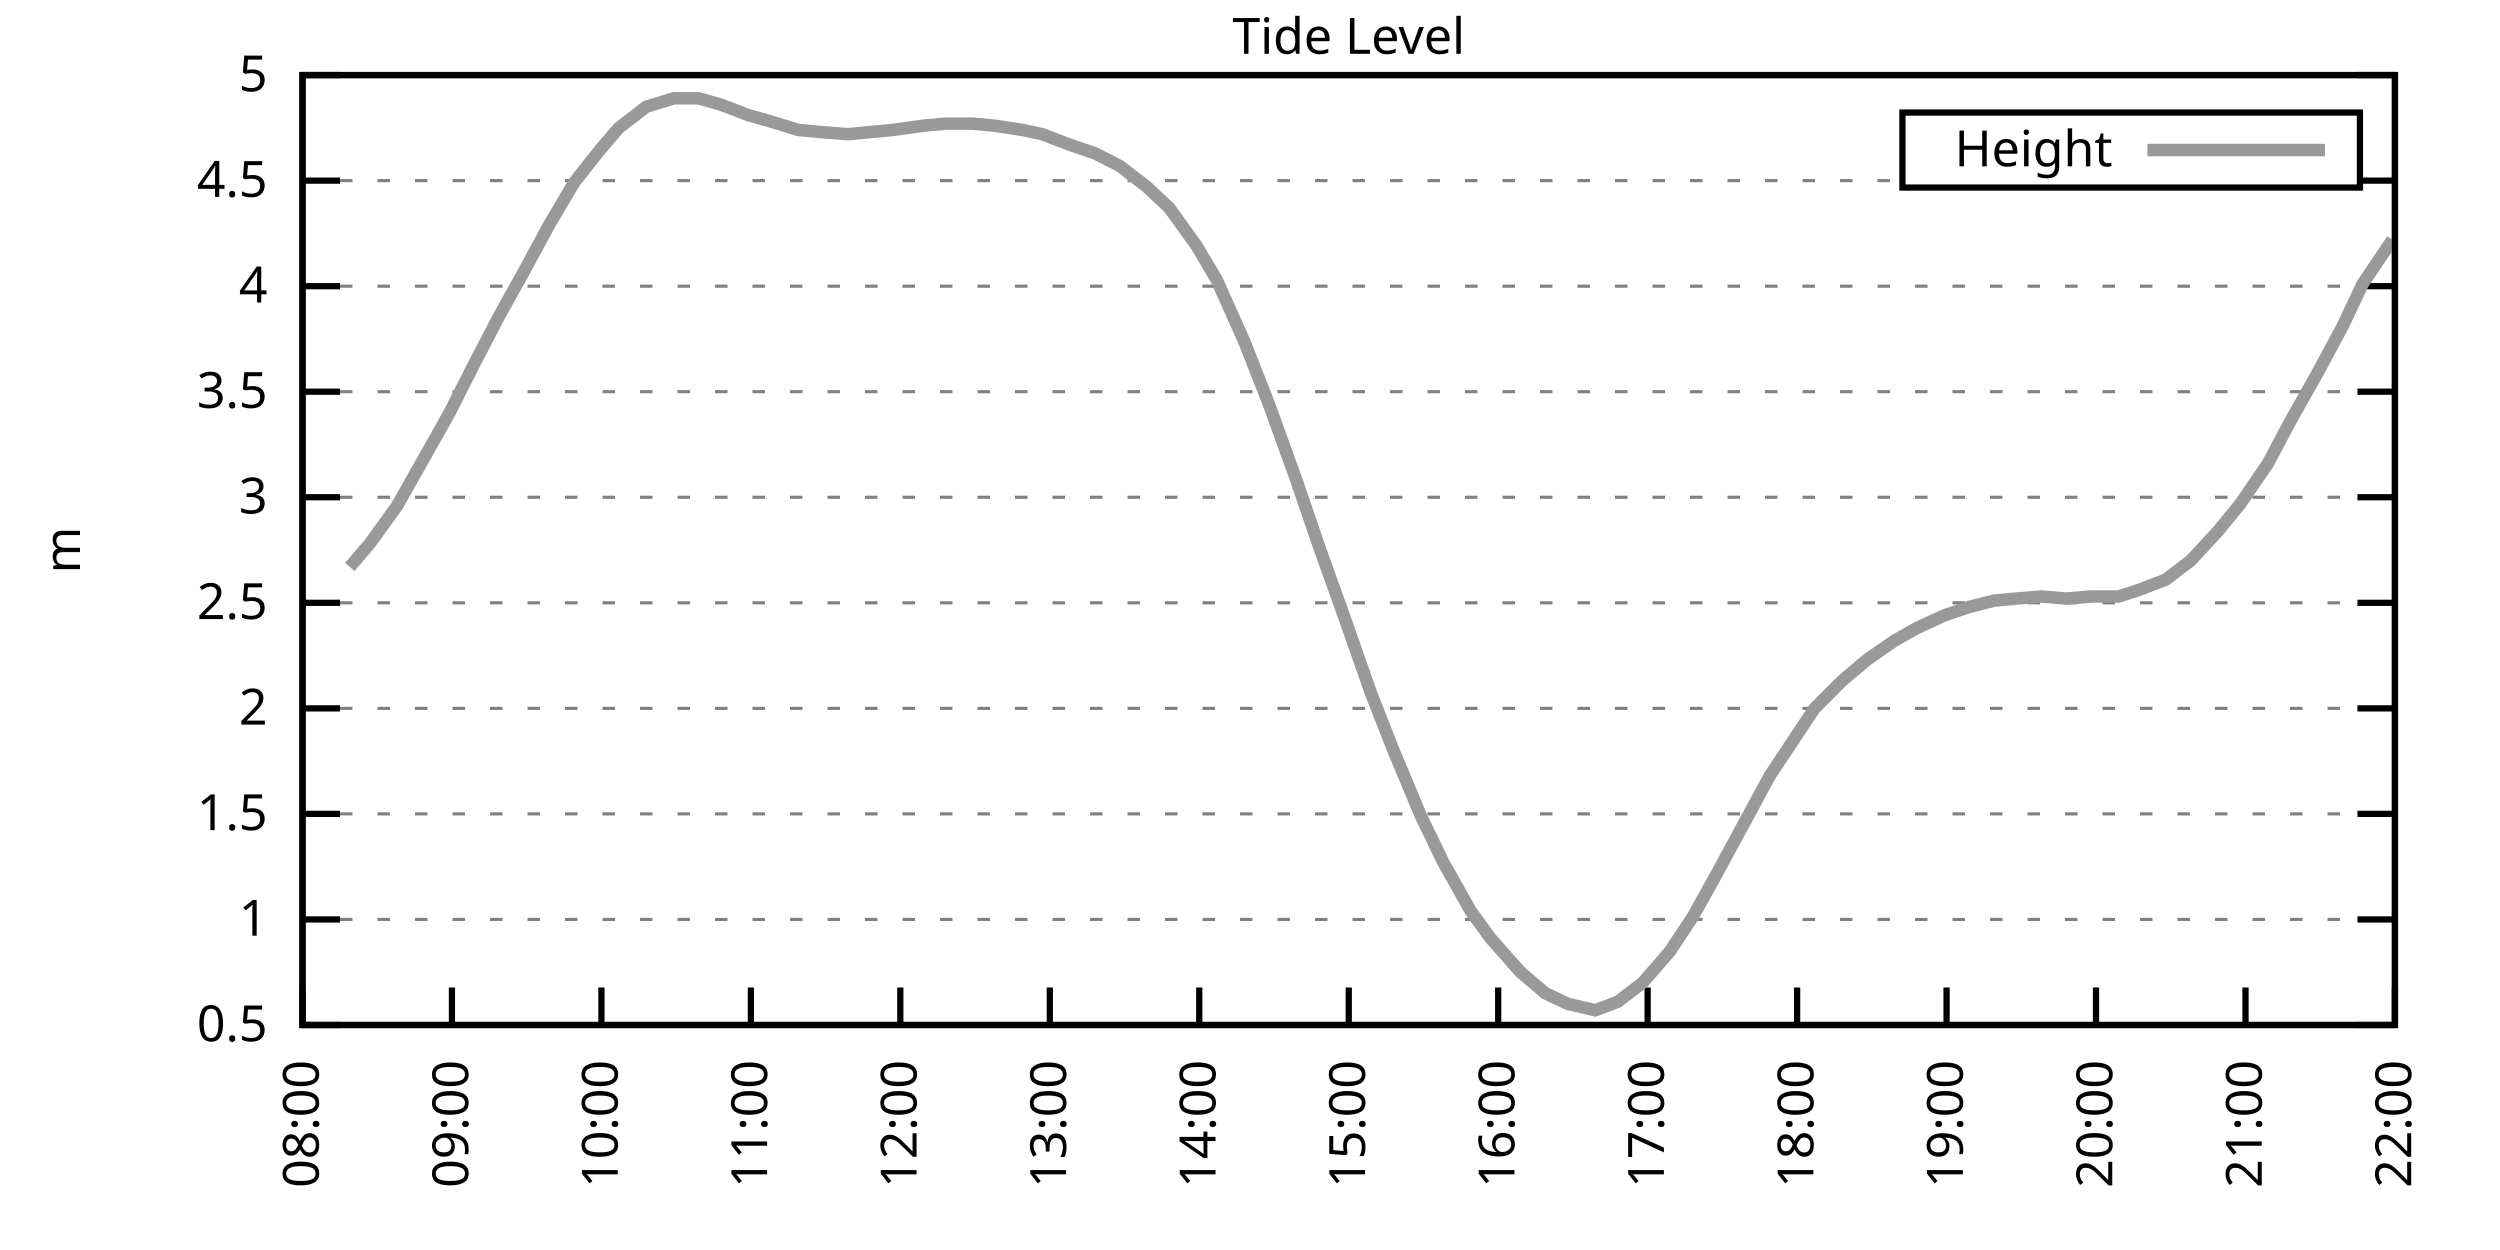
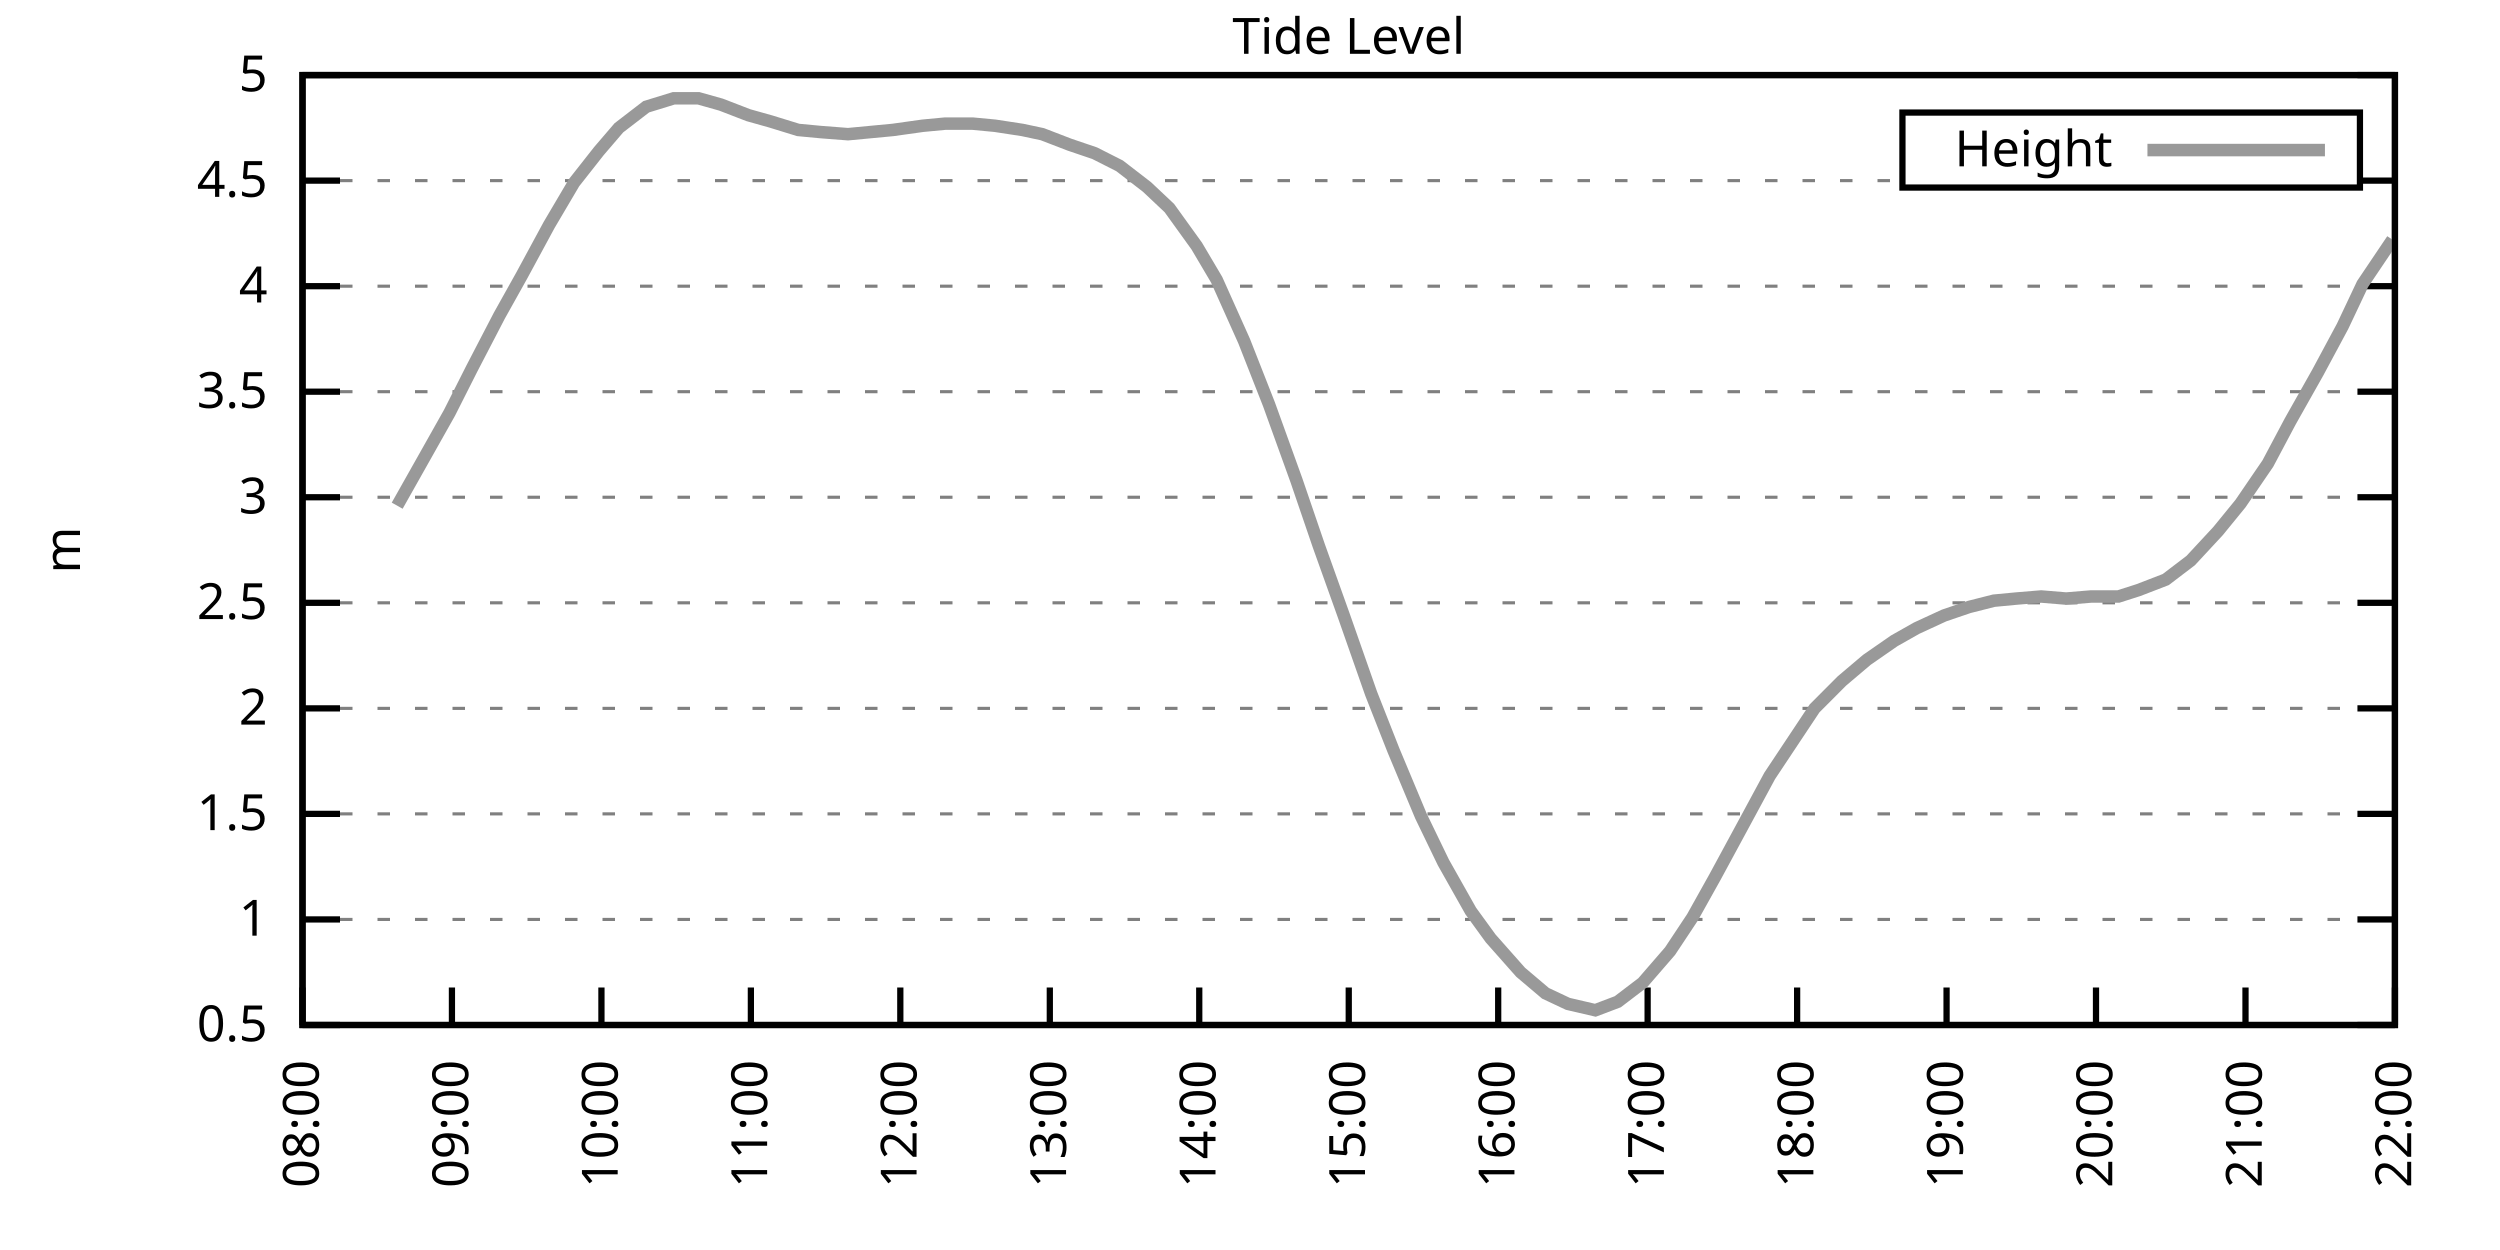
<svg xmlns="http://www.w3.org/2000/svg" xmlns:xlink="http://www.w3.org/1999/xlink" width="400" height="200" viewBox="0 0 400 200">
  <g id="gnuplot_canvas">
    <rect x="0" y="0" width="400" height="200" fill="none" />
    <defs>
      <circle id="gpDot" r="0.5" stroke-width="0.5" stroke="currentColor" />
      <path id="gpPt0" stroke-width="0.333" stroke="currentColor" d="M-1,0 h2 M0,-1 v2" />
      <path id="gpPt1" stroke-width="0.333" stroke="currentColor" d="M-1,-1 L1,1 M1,-1 L-1,1" />
      <path id="gpPt2" stroke-width="0.333" stroke="currentColor" d="M-1,0 L1,0 M0,-1 L0,1 M-1,-1 L1,1 M-1,1 L1,-1" />
      <rect id="gpPt3" stroke-width="0.333" stroke="currentColor" x="-1" y="-1" width="2" height="2" />
      <rect id="gpPt4" stroke-width="0.333" stroke="currentColor" fill="currentColor" x="-1" y="-1" width="2" height="2" />
      <circle id="gpPt5" stroke-width="0.333" stroke="currentColor" cx="0" cy="0" r="1" />
      <use xlink:href="#gpPt5" id="gpPt6" fill="currentColor" stroke="none" />
      <path id="gpPt7" stroke-width="0.333" stroke="currentColor" d="M0,-1.33 L-1.33,0.67 L1.33,0.67 z" />
      <use xlink:href="#gpPt7" id="gpPt8" fill="currentColor" stroke="none" />
      <use xlink:href="#gpPt7" id="gpPt9" stroke="currentColor" transform="rotate(180)" />
      <use xlink:href="#gpPt9" id="gpPt10" fill="currentColor" stroke="none" />
      <use xlink:href="#gpPt3" id="gpPt11" stroke="currentColor" transform="rotate(45)" />
      <use xlink:href="#gpPt11" id="gpPt12" fill="currentColor" stroke="none" />
      <path id="gpPt13" stroke-width="0.333" stroke="currentColor" d="M0,1.330 L1.265,0.411 L0.782,-1.067 L-0.782,-1.076 L-1.265,0.411 z" />
      <use xlink:href="#gpPt13" id="gpPt14" fill="currentColor" stroke="none" />
      <filter id="textbox" filterUnits="objectBoundingBox" x="0" y="0" height="1" width="1">
        <feFlood flood-color="white" flood-opacity="1" result="bgnd" />
        <feComposite in="SourceGraphic" in2="bgnd" operator="atop" />
      </filter>
      <filter id="greybox" filterUnits="objectBoundingBox" x="0" y="0" height="1" width="1">
        <feFlood flood-color="lightgrey" flood-opacity="1" result="grey" />
        <feComposite in="SourceGraphic" in2="grey" operator="atop" />
      </filter>
    </defs>
    <g fill="none" color="white" stroke="currentColor" stroke-width="1.00" stroke-linecap="butt" stroke-linejoin="miter">
</g>
    <g fill="none" color="black" stroke="currentColor" stroke-width="1.00" stroke-linecap="butt" stroke-linejoin="miter">
      <g stroke="none" shape-rendering="crispEdges">
        <polygon fill="rgb(255, 255, 255)" points="48.40,164.00 383.18,164.00 383.18,12.02 48.40,12.02 " />
      </g>
    </g>
    <g fill="none" color="black" stroke="currentColor" stroke-width="1.00" stroke-linecap="butt" stroke-linejoin="miter">
</g>
    <g fill="none" color="black" stroke="black" stroke-width="0.50" stroke-linecap="butt" stroke-linejoin="miter">
</g>
    <g fill="none" color="gray" stroke="currentColor" stroke-width="0.50" stroke-linecap="butt" stroke-linejoin="miter">
      <path stroke="gray" stroke-dasharray="2,4" class="gridline" d="M48.40,164.00 L383.19,164.00  " />
    </g>
    <g fill="none" color="gray" stroke="gray" stroke-width="1.00" stroke-linecap="butt" stroke-linejoin="miter">
</g>
    <g fill="none" color="black" stroke="currentColor" stroke-width="1.00" stroke-linecap="butt" stroke-linejoin="miter">
      <path stroke="black" d="M48.40,164.00 L54.40,164.00 M383.19,164.00 L377.19,164.00  " />
      <g transform="translate(42.80,166.60)" stroke="none" fill="black" font-family="Sans" font-size="8.00" text-anchor="end">
        <text>
          <tspan font-family="Sans"> 0.5</tspan>
        </text>
      </g>
    </g>
    <g fill="none" color="black" stroke="currentColor" stroke-width="1.00" stroke-linecap="butt" stroke-linejoin="miter">
</g>
    <g fill="none" color="black" stroke="black" stroke-width="0.50" stroke-linecap="butt" stroke-linejoin="miter">
</g>
    <g fill="none" color="gray" stroke="currentColor" stroke-width="0.50" stroke-linecap="butt" stroke-linejoin="miter">
      <path stroke="gray" stroke-dasharray="2,4" class="gridline" d="M48.40,147.11 L383.19,147.11  " />
    </g>
    <g fill="none" color="gray" stroke="gray" stroke-width="1.00" stroke-linecap="butt" stroke-linejoin="miter">
</g>
    <g fill="none" color="black" stroke="currentColor" stroke-width="1.00" stroke-linecap="butt" stroke-linejoin="miter">
      <path stroke="black" d="M48.40,147.11 L54.40,147.11 M383.19,147.11 L377.19,147.11  " />
      <g transform="translate(42.80,149.71)" stroke="none" fill="black" font-family="Sans" font-size="8.00" text-anchor="end">
        <text>
          <tspan font-family="Sans"> 1</tspan>
        </text>
      </g>
    </g>
    <g fill="none" color="black" stroke="currentColor" stroke-width="1.00" stroke-linecap="butt" stroke-linejoin="miter">
</g>
    <g fill="none" color="black" stroke="black" stroke-width="0.50" stroke-linecap="butt" stroke-linejoin="miter">
</g>
    <g fill="none" color="gray" stroke="currentColor" stroke-width="0.50" stroke-linecap="butt" stroke-linejoin="miter">
      <path stroke="gray" stroke-dasharray="2,4" class="gridline" d="M48.40,130.22 L383.19,130.22  " />
    </g>
    <g fill="none" color="gray" stroke="gray" stroke-width="1.00" stroke-linecap="butt" stroke-linejoin="miter">
</g>
    <g fill="none" color="black" stroke="currentColor" stroke-width="1.00" stroke-linecap="butt" stroke-linejoin="miter">
      <path stroke="black" d="M48.40,130.22 L54.40,130.22 M383.19,130.22 L377.19,130.22  " />
      <g transform="translate(42.80,132.82)" stroke="none" fill="black" font-family="Sans" font-size="8.00" text-anchor="end">
        <text>
          <tspan font-family="Sans"> 1.5</tspan>
        </text>
      </g>
    </g>
    <g fill="none" color="black" stroke="currentColor" stroke-width="1.00" stroke-linecap="butt" stroke-linejoin="miter">
</g>
    <g fill="none" color="black" stroke="black" stroke-width="0.50" stroke-linecap="butt" stroke-linejoin="miter">
</g>
    <g fill="none" color="gray" stroke="currentColor" stroke-width="0.50" stroke-linecap="butt" stroke-linejoin="miter">
      <path stroke="gray" stroke-dasharray="2,4" class="gridline" d="M48.40,113.34 L383.19,113.34  " />
    </g>
    <g fill="none" color="gray" stroke="gray" stroke-width="1.00" stroke-linecap="butt" stroke-linejoin="miter">
</g>
    <g fill="none" color="black" stroke="currentColor" stroke-width="1.00" stroke-linecap="butt" stroke-linejoin="miter">
      <path stroke="black" d="M48.40,113.34 L54.40,113.34 M383.19,113.34 L377.19,113.34  " />
      <g transform="translate(42.80,115.94)" stroke="none" fill="black" font-family="Sans" font-size="8.00" text-anchor="end">
        <text>
          <tspan font-family="Sans"> 2</tspan>
        </text>
      </g>
    </g>
    <g fill="none" color="black" stroke="currentColor" stroke-width="1.00" stroke-linecap="butt" stroke-linejoin="miter">
</g>
    <g fill="none" color="black" stroke="black" stroke-width="0.50" stroke-linecap="butt" stroke-linejoin="miter">
</g>
    <g fill="none" color="gray" stroke="currentColor" stroke-width="0.50" stroke-linecap="butt" stroke-linejoin="miter">
      <path stroke="gray" stroke-dasharray="2,4" class="gridline" d="M48.40,96.45 L383.19,96.45  " />
    </g>
    <g fill="none" color="gray" stroke="gray" stroke-width="1.00" stroke-linecap="butt" stroke-linejoin="miter">
</g>
    <g fill="none" color="black" stroke="currentColor" stroke-width="1.00" stroke-linecap="butt" stroke-linejoin="miter">
      <path stroke="black" d="M48.40,96.45 L54.40,96.45 M383.19,96.45 L377.19,96.45  " />
      <g transform="translate(42.80,99.05)" stroke="none" fill="black" font-family="Sans" font-size="8.00" text-anchor="end">
        <text>
          <tspan font-family="Sans"> 2.5</tspan>
        </text>
      </g>
    </g>
    <g fill="none" color="black" stroke="currentColor" stroke-width="1.00" stroke-linecap="butt" stroke-linejoin="miter">
</g>
    <g fill="none" color="black" stroke="black" stroke-width="0.50" stroke-linecap="butt" stroke-linejoin="miter">
</g>
    <g fill="none" color="gray" stroke="currentColor" stroke-width="0.50" stroke-linecap="butt" stroke-linejoin="miter">
      <path stroke="gray" stroke-dasharray="2,4" class="gridline" d="M48.40,79.56 L383.19,79.56  " />
    </g>
    <g fill="none" color="gray" stroke="gray" stroke-width="1.00" stroke-linecap="butt" stroke-linejoin="miter">
</g>
    <g fill="none" color="black" stroke="currentColor" stroke-width="1.00" stroke-linecap="butt" stroke-linejoin="miter">
      <path stroke="black" d="M48.40,79.56 L54.40,79.56 M383.19,79.56 L377.19,79.56  " />
      <g transform="translate(42.80,82.16)" stroke="none" fill="black" font-family="Sans" font-size="8.00" text-anchor="end">
        <text>
          <tspan font-family="Sans"> 3</tspan>
        </text>
      </g>
    </g>
    <g fill="none" color="black" stroke="currentColor" stroke-width="1.00" stroke-linecap="butt" stroke-linejoin="miter">
</g>
    <g fill="none" color="black" stroke="black" stroke-width="0.50" stroke-linecap="butt" stroke-linejoin="miter">
</g>
    <g fill="none" color="gray" stroke="currentColor" stroke-width="0.50" stroke-linecap="butt" stroke-linejoin="miter">
      <path stroke="gray" stroke-dasharray="2,4" class="gridline" d="M48.40,62.67 L383.19,62.67  " />
    </g>
    <g fill="none" color="gray" stroke="gray" stroke-width="1.00" stroke-linecap="butt" stroke-linejoin="miter">
</g>
    <g fill="none" color="black" stroke="currentColor" stroke-width="1.00" stroke-linecap="butt" stroke-linejoin="miter">
      <path stroke="black" d="M48.40,62.67 L54.40,62.67 M383.19,62.67 L377.19,62.67  " />
      <g transform="translate(42.80,65.27)" stroke="none" fill="black" font-family="Sans" font-size="8.00" text-anchor="end">
        <text>
          <tspan font-family="Sans"> 3.5</tspan>
        </text>
      </g>
    </g>
    <g fill="none" color="black" stroke="currentColor" stroke-width="1.00" stroke-linecap="butt" stroke-linejoin="miter">
</g>
    <g fill="none" color="black" stroke="black" stroke-width="0.50" stroke-linecap="butt" stroke-linejoin="miter">
</g>
    <g fill="none" color="gray" stroke="currentColor" stroke-width="0.50" stroke-linecap="butt" stroke-linejoin="miter">
      <path stroke="gray" stroke-dasharray="2,4" class="gridline" d="M48.40,45.79 L383.19,45.79  " />
    </g>
    <g fill="none" color="gray" stroke="gray" stroke-width="1.00" stroke-linecap="butt" stroke-linejoin="miter">
</g>
    <g fill="none" color="black" stroke="currentColor" stroke-width="1.00" stroke-linecap="butt" stroke-linejoin="miter">
      <path stroke="black" d="M48.40,45.79 L54.40,45.79 M383.19,45.79 L377.19,45.79  " />
      <g transform="translate(42.80,48.39)" stroke="none" fill="black" font-family="Sans" font-size="8.00" text-anchor="end">
        <text>
          <tspan font-family="Sans"> 4</tspan>
        </text>
      </g>
    </g>
    <g fill="none" color="black" stroke="currentColor" stroke-width="1.00" stroke-linecap="butt" stroke-linejoin="miter">
</g>
    <g fill="none" color="black" stroke="black" stroke-width="0.50" stroke-linecap="butt" stroke-linejoin="miter">
</g>
    <g fill="none" color="gray" stroke="currentColor" stroke-width="0.50" stroke-linecap="butt" stroke-linejoin="miter">
      <path stroke="gray" stroke-dasharray="2,4" class="gridline" d="M48.40,28.90 L304.39,28.90 M377.59,28.90 L383.19,28.90  " />
    </g>
    <g fill="none" color="gray" stroke="gray" stroke-width="1.00" stroke-linecap="butt" stroke-linejoin="miter">
</g>
    <g fill="none" color="black" stroke="currentColor" stroke-width="1.00" stroke-linecap="butt" stroke-linejoin="miter">
      <path stroke="black" d="M48.40,28.90 L54.40,28.90 M383.19,28.90 L377.19,28.90  " />
      <g transform="translate(42.80,31.50)" stroke="none" fill="black" font-family="Sans" font-size="8.00" text-anchor="end">
        <text>
          <tspan font-family="Sans"> 4.5</tspan>
        </text>
      </g>
    </g>
    <g fill="none" color="black" stroke="currentColor" stroke-width="1.00" stroke-linecap="butt" stroke-linejoin="miter">
</g>
    <g fill="none" color="black" stroke="black" stroke-width="0.50" stroke-linecap="butt" stroke-linejoin="miter">
</g>
    <g fill="none" color="gray" stroke="currentColor" stroke-width="0.50" stroke-linecap="butt" stroke-linejoin="miter">
      <path stroke="gray" stroke-dasharray="2,4" class="gridline" d="M48.40,12.01 L383.19,12.01  " />
    </g>
    <g fill="none" color="gray" stroke="gray" stroke-width="1.00" stroke-linecap="butt" stroke-linejoin="miter">
</g>
    <g fill="none" color="black" stroke="currentColor" stroke-width="1.00" stroke-linecap="butt" stroke-linejoin="miter">
      <path stroke="black" d="M48.40,12.01 L54.40,12.01 M383.19,12.01 L377.19,12.01  " />
      <g transform="translate(42.80,14.61)" stroke="none" fill="black" font-family="Sans" font-size="8.00" text-anchor="end">
        <text>
          <tspan font-family="Sans"> 5</tspan>
        </text>
      </g>
    </g>
    <g fill="none" color="black" stroke="currentColor" stroke-width="1.00" stroke-linecap="butt" stroke-linejoin="miter">
      <path stroke="black" d="M48.40,164.00 L48.40,158.00  " />
      <g transform="translate(51.00,169.60) rotate(270.00)" stroke="none" fill="black" font-family="Sans" font-size="8.00" text-anchor="end">
        <text>
          <tspan font-family="Sans">08:00</tspan>
        </text>
      </g>
    </g>
    <g fill="none" color="black" stroke="currentColor" stroke-width="1.00" stroke-linecap="butt" stroke-linejoin="miter">
      <path stroke="black" d="M72.31,164.00 L72.31,158.00  " />
      <g transform="translate(74.91,169.60) rotate(270.00)" stroke="none" fill="black" font-family="Sans" font-size="8.00" text-anchor="end">
        <text>
          <tspan font-family="Sans">09:00</tspan>
        </text>
      </g>
    </g>
    <g fill="none" color="black" stroke="currentColor" stroke-width="1.00" stroke-linecap="butt" stroke-linejoin="miter">
      <path stroke="black" d="M96.23,164.00 L96.23,158.00  " />
      <g transform="translate(98.83,169.60) rotate(270.00)" stroke="none" fill="black" font-family="Sans" font-size="8.00" text-anchor="end">
        <text>
          <tspan font-family="Sans">10:00</tspan>
        </text>
      </g>
    </g>
    <g fill="none" color="black" stroke="currentColor" stroke-width="1.00" stroke-linecap="butt" stroke-linejoin="miter">
      <path stroke="black" d="M120.14,164.00 L120.14,158.00  " />
      <g transform="translate(122.74,169.60) rotate(270.00)" stroke="none" fill="black" font-family="Sans" font-size="8.00" text-anchor="end">
        <text>
          <tspan font-family="Sans">11:00</tspan>
        </text>
      </g>
    </g>
    <g fill="none" color="black" stroke="currentColor" stroke-width="1.00" stroke-linecap="butt" stroke-linejoin="miter">
      <path stroke="black" d="M144.05,164.00 L144.05,158.00  " />
      <g transform="translate(146.65,169.60) rotate(270.00)" stroke="none" fill="black" font-family="Sans" font-size="8.00" text-anchor="end">
        <text>
          <tspan font-family="Sans">12:00</tspan>
        </text>
      </g>
    </g>
    <g fill="none" color="black" stroke="currentColor" stroke-width="1.00" stroke-linecap="butt" stroke-linejoin="miter">
      <path stroke="black" d="M167.97,164.00 L167.97,158.00  " />
      <g transform="translate(170.57,169.60) rotate(270.00)" stroke="none" fill="black" font-family="Sans" font-size="8.00" text-anchor="end">
        <text>
          <tspan font-family="Sans">13:00</tspan>
        </text>
      </g>
    </g>
    <g fill="none" color="black" stroke="currentColor" stroke-width="1.00" stroke-linecap="butt" stroke-linejoin="miter">
      <path stroke="black" d="M191.88,164.00 L191.88,158.00  " />
      <g transform="translate(194.48,169.60) rotate(270.00)" stroke="none" fill="black" font-family="Sans" font-size="8.00" text-anchor="end">
        <text>
          <tspan font-family="Sans">14:00</tspan>
        </text>
      </g>
    </g>
    <g fill="none" color="black" stroke="currentColor" stroke-width="1.00" stroke-linecap="butt" stroke-linejoin="miter">
      <path stroke="black" d="M215.80,164.00 L215.80,158.00  " />
      <g transform="translate(218.40,169.60) rotate(270.00)" stroke="none" fill="black" font-family="Sans" font-size="8.00" text-anchor="end">
        <text>
          <tspan font-family="Sans">15:00</tspan>
        </text>
      </g>
    </g>
    <g fill="none" color="black" stroke="currentColor" stroke-width="1.00" stroke-linecap="butt" stroke-linejoin="miter">
      <path stroke="black" d="M239.71,164.00 L239.71,158.00  " />
      <g transform="translate(242.31,169.60) rotate(270.00)" stroke="none" fill="black" font-family="Sans" font-size="8.00" text-anchor="end">
        <text>
          <tspan font-family="Sans">16:00</tspan>
        </text>
      </g>
    </g>
    <g fill="none" color="black" stroke="currentColor" stroke-width="1.00" stroke-linecap="butt" stroke-linejoin="miter">
      <path stroke="black" d="M263.62,164.00 L263.62,158.00  " />
      <g transform="translate(266.22,169.60) rotate(270.00)" stroke="none" fill="black" font-family="Sans" font-size="8.00" text-anchor="end">
        <text>
          <tspan font-family="Sans">17:00</tspan>
        </text>
      </g>
    </g>
    <g fill="none" color="black" stroke="currentColor" stroke-width="1.00" stroke-linecap="butt" stroke-linejoin="miter">
      <path stroke="black" d="M287.54,164.00 L287.54,158.00  " />
      <g transform="translate(290.14,169.60) rotate(270.00)" stroke="none" fill="black" font-family="Sans" font-size="8.00" text-anchor="end">
        <text>
          <tspan font-family="Sans">18:00</tspan>
        </text>
      </g>
    </g>
    <g fill="none" color="black" stroke="currentColor" stroke-width="1.00" stroke-linecap="butt" stroke-linejoin="miter">
      <path stroke="black" d="M311.45,164.00 L311.45,158.00  " />
      <g transform="translate(314.05,169.60) rotate(270.00)" stroke="none" fill="black" font-family="Sans" font-size="8.00" text-anchor="end">
        <text>
          <tspan font-family="Sans">19:00</tspan>
        </text>
      </g>
    </g>
    <g fill="none" color="black" stroke="currentColor" stroke-width="1.00" stroke-linecap="butt" stroke-linejoin="miter">
      <path stroke="black" d="M335.36,164.00 L335.36,158.00  " />
      <g transform="translate(337.96,169.60) rotate(270.00)" stroke="none" fill="black" font-family="Sans" font-size="8.00" text-anchor="end">
        <text>
          <tspan font-family="Sans">20:00</tspan>
        </text>
      </g>
    </g>
    <g fill="none" color="black" stroke="currentColor" stroke-width="1.00" stroke-linecap="butt" stroke-linejoin="miter">
      <path stroke="black" d="M359.28,164.00 L359.28,158.00  " />
      <g transform="translate(361.88,169.60) rotate(270.00)" stroke="none" fill="black" font-family="Sans" font-size="8.00" text-anchor="end">
        <text>
          <tspan font-family="Sans">21:00</tspan>
        </text>
      </g>
    </g>
    <g fill="none" color="black" stroke="currentColor" stroke-width="1.00" stroke-linecap="butt" stroke-linejoin="miter">
      <path stroke="black" d="M383.19,164.00 L383.19,158.00  " />
      <g transform="translate(385.79,169.60) rotate(270.00)" stroke="none" fill="black" font-family="Sans" font-size="8.00" text-anchor="end">
        <text>
          <tspan font-family="Sans">22:00</tspan>
        </text>
      </g>
    </g>
    <g fill="none" color="black" stroke="currentColor" stroke-width="1.00" stroke-linecap="butt" stroke-linejoin="miter">
</g>
    <g fill="none" color="black" stroke="currentColor" stroke-width="1.00" stroke-linecap="butt" stroke-linejoin="miter">
      <path stroke="black" d="M48.40,12.01 L48.40,164.00 L383.19,164.00 L383.19,12.01 L48.40,12.01 Z  " />
    </g>
    <g fill="none" color="black" stroke="currentColor" stroke-width="1.00" stroke-linecap="butt" stroke-linejoin="miter">
</g>
    <g fill="none" color="black" stroke="currentColor" stroke-width="1.00" stroke-linecap="butt" stroke-linejoin="miter">
      <path stroke="black" d="M304.39,30.01 L304.39,18.01 L377.59,18.01 L377.59,30.01 L304.39,30.01 Z  " />
    </g>
    <g id="Tide_level_plot_1">
      <g fill="none" color="white" stroke="black" stroke-width="2.00" stroke-linecap="butt" stroke-linejoin="miter">
</g>
      <g fill="none" color="black" stroke="currentColor" stroke-width="2.00" stroke-linecap="butt" stroke-linejoin="miter">
        <g transform="translate(337.99,26.61)" stroke="none" fill="black" font-family="Sans" font-size="8.00" text-anchor="end">
          <text>
            <tspan font-family="Sans">Height</tspan>
          </text>
        </g>
      </g>
      <g fill="none" color="black" stroke="currentColor" stroke-width="2.00" stroke-linecap="butt" stroke-linejoin="miter">
-         <path stroke="rgb(153, 153, 153)" d="M343.59,24.01 L371.99,24.01 M55.97,90.71 L59.16,86.99 L63.55,80.91 L67.93,73.14 L71.92,66.05 L75.50,58.96   L79.89,50.51 L83.47,44.10 L87.86,35.99 L91.84,29.24 L95.83,24.17 L99.02,20.45 L103.40,17.08 L107.79,15.73   L111.77,15.73 L115.36,16.74 L119.74,18.43 L123.33,19.44 L127.71,20.79 L131.30,21.13 L135.68,21.47 L139.27,21.13   L142.86,20.79 L147.64,20.12 L151.23,19.78 L155.61,19.78 L159.20,20.12 L163.58,20.79 L166.77,21.47 L171.16,23.16   L175.14,24.51 L179.13,26.53 L183.51,29.91 L187.10,33.29 L191.48,39.37 L194.67,44.77 L199.06,54.57 L203.04,64.70   L207.43,76.86 L211.01,87.33 L215.00,98.48 L219.38,110.97 L222.97,120.09 L227.35,130.56 L230.94,137.99 L235.32,145.76   L238.51,150.15 L243.30,155.56 L247.28,158.93 L250.87,160.62 L255.25,161.64 L258.84,160.28 L262.83,157.24 L267.21,152.18   L270.80,146.77 L274.38,140.36 L278.77,132.25 L283.15,124.14 L286.74,118.74 L290.33,113.34 L294.71,108.95 L298.70,105.57   L303.08,102.53 L306.67,100.50 L311.05,98.48 L315.04,97.12 L319.02,96.11 L322.61,95.77 L326.59,95.44 L330.58,95.77   L334.57,95.44 L338.95,95.44 L342.14,94.42 L346.52,92.73 L350.51,89.69 L354.89,84.97 L358.48,80.57 L362.86,74.16   L366.45,67.40 L370.83,59.63 L374.82,52.20 L378.01,45.45 L382.79,38.35  " />
+         <path stroke="rgb(153, 153, 153)" d="M343.59,24.01 L371.99,24.01 M63.55,80.91 L67.93,73.14 L71.92,66.05 L75.50,58.96 L79.89,50.51 L83.47,44.10   L87.86,35.99 L91.84,29.24 L95.83,24.17 L99.02,20.45 L103.40,17.08 L107.79,15.73 L111.77,15.73 L115.36,16.74   L119.74,18.43 L123.33,19.44 L127.71,20.79 L131.30,21.13 L135.68,21.47 L139.27,21.13 L142.86,20.79 L147.64,20.12   L151.23,19.78 L155.61,19.78 L159.20,20.12 L163.58,20.79 L166.77,21.47 L171.16,23.16 L175.14,24.51 L179.13,26.53   L183.51,29.91 L187.10,33.29 L191.48,39.37 L194.67,44.77 L199.06,54.57 L203.04,64.70 L207.43,76.86 L211.01,87.33   L215.00,98.48 L219.38,110.97 L222.97,120.09 L227.35,130.56 L230.94,137.99 L235.32,145.76 L238.51,150.15 L243.30,155.56   L247.28,158.93 L250.87,160.62 L255.25,161.64 L258.84,160.28 L262.83,157.24 L267.21,152.18 L270.80,146.77 L274.38,140.36   L278.77,132.25 L283.15,124.14 L286.74,118.74 L290.33,113.34 L294.71,108.95 L298.70,105.57 L303.08,102.53 L306.67,100.50   L311.05,98.48 L315.04,97.12 L319.02,96.11 L322.61,95.77 L326.59,95.44 L330.58,95.77 L334.57,95.44 L338.95,95.44   L342.14,94.42 L346.52,92.73 L350.51,89.69 L354.89,84.97 L358.48,80.57 L362.86,74.16 L366.45,67.40 L370.83,59.63   L374.82,52.20 L378.01,45.45 L382.79,38.35  " />
      </g>
    </g>
    <g fill="none" color="black" stroke="currentColor" stroke-width="2.00" stroke-linecap="butt" stroke-linejoin="miter">
</g>
    <g fill="none" color="black" stroke="black" stroke-width="1.00" stroke-linecap="butt" stroke-linejoin="miter">
</g>
    <g fill="none" color="black" stroke="currentColor" stroke-width="1.00" stroke-linecap="butt" stroke-linejoin="miter">
      <path stroke="black" d="M48.40,12.01 L48.40,164.00 L383.19,164.00 L383.19,12.01 L48.40,12.01 Z  " />
      <g transform="translate(12.80,88.01) rotate(270.00)" stroke="none" fill="black" font-family="Sans" font-size="8.00" text-anchor="middle">
        <text>
          <tspan font-family="Sans">m</tspan>
        </text>
      </g>
    </g>
    <g fill="none" color="black" stroke="currentColor" stroke-width="1.00" stroke-linecap="butt" stroke-linejoin="miter">
</g>
    <g fill="none" color="black" stroke="currentColor" stroke-width="1.00" stroke-linecap="butt" stroke-linejoin="miter">
      <g transform="translate(215.79,8.61)" stroke="none" fill="black" font-family="Sans" font-size="8.00" text-anchor="middle">
        <text>
          <tspan font-family="Sans">Tide Level</tspan>
        </text>
      </g>
    </g>
    <g fill="none" color="black" stroke="currentColor" stroke-width="1.00" stroke-linecap="butt" stroke-linejoin="miter">
</g>
  </g>
</svg>
